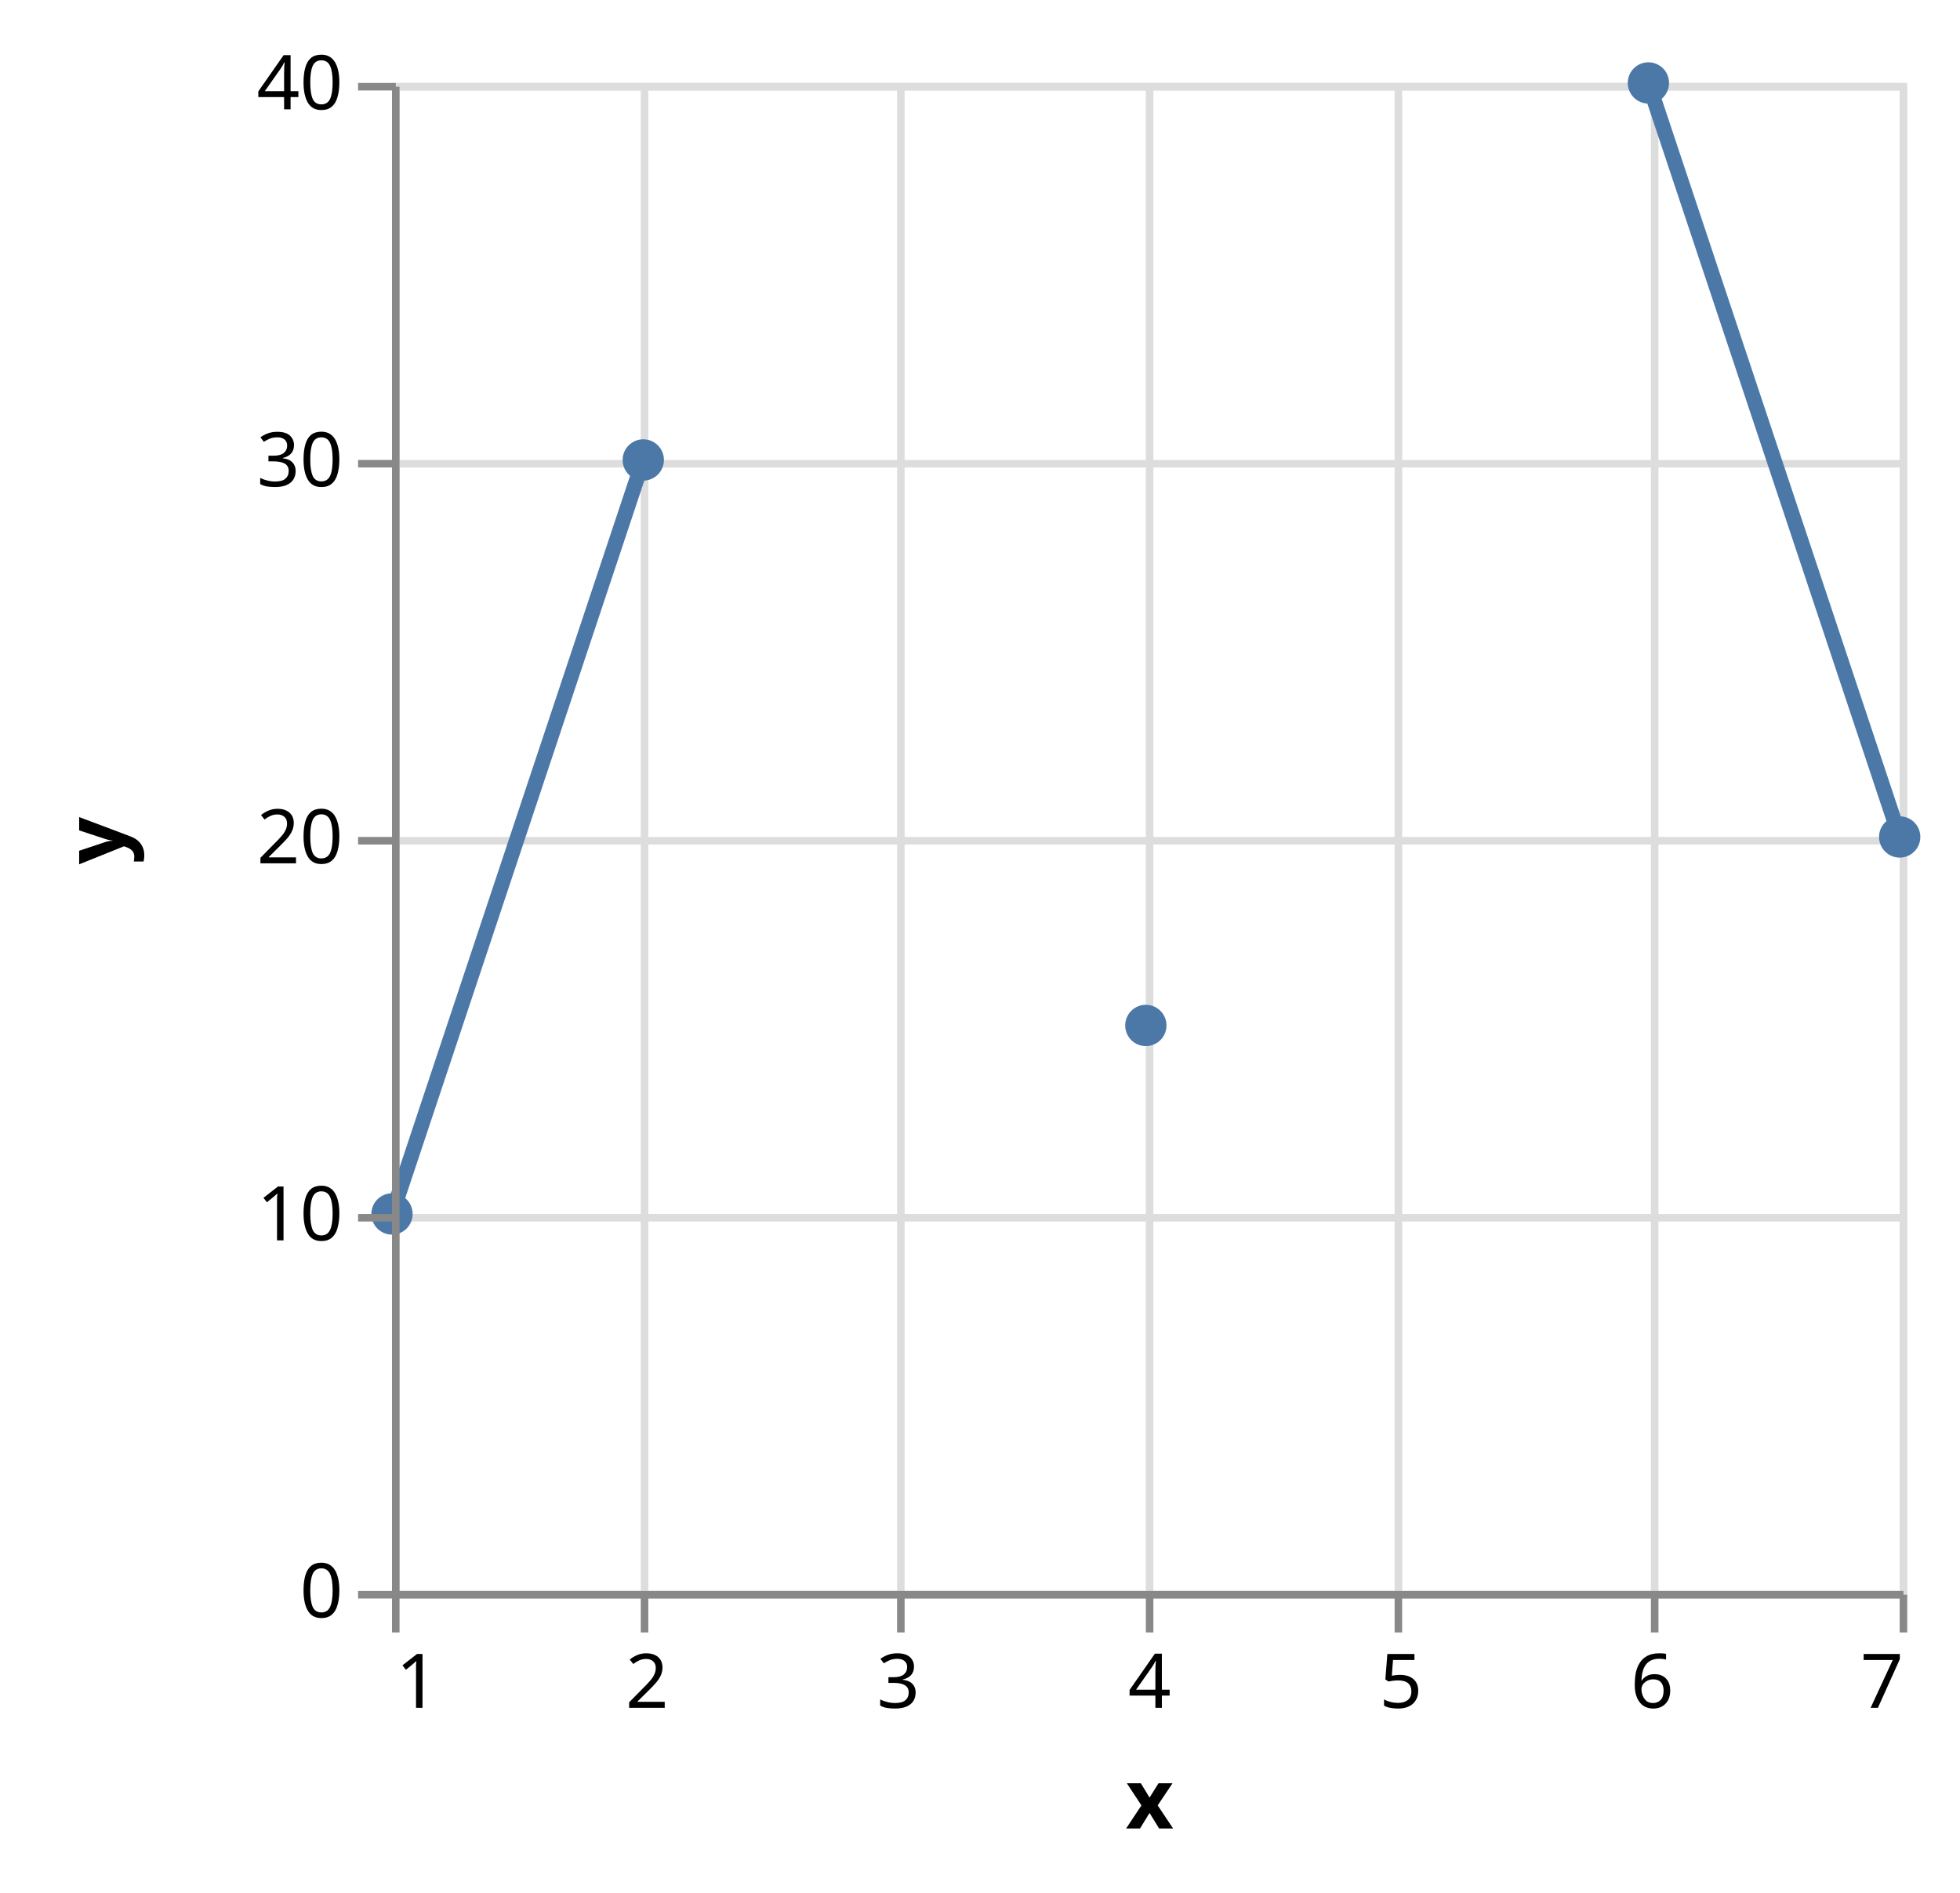
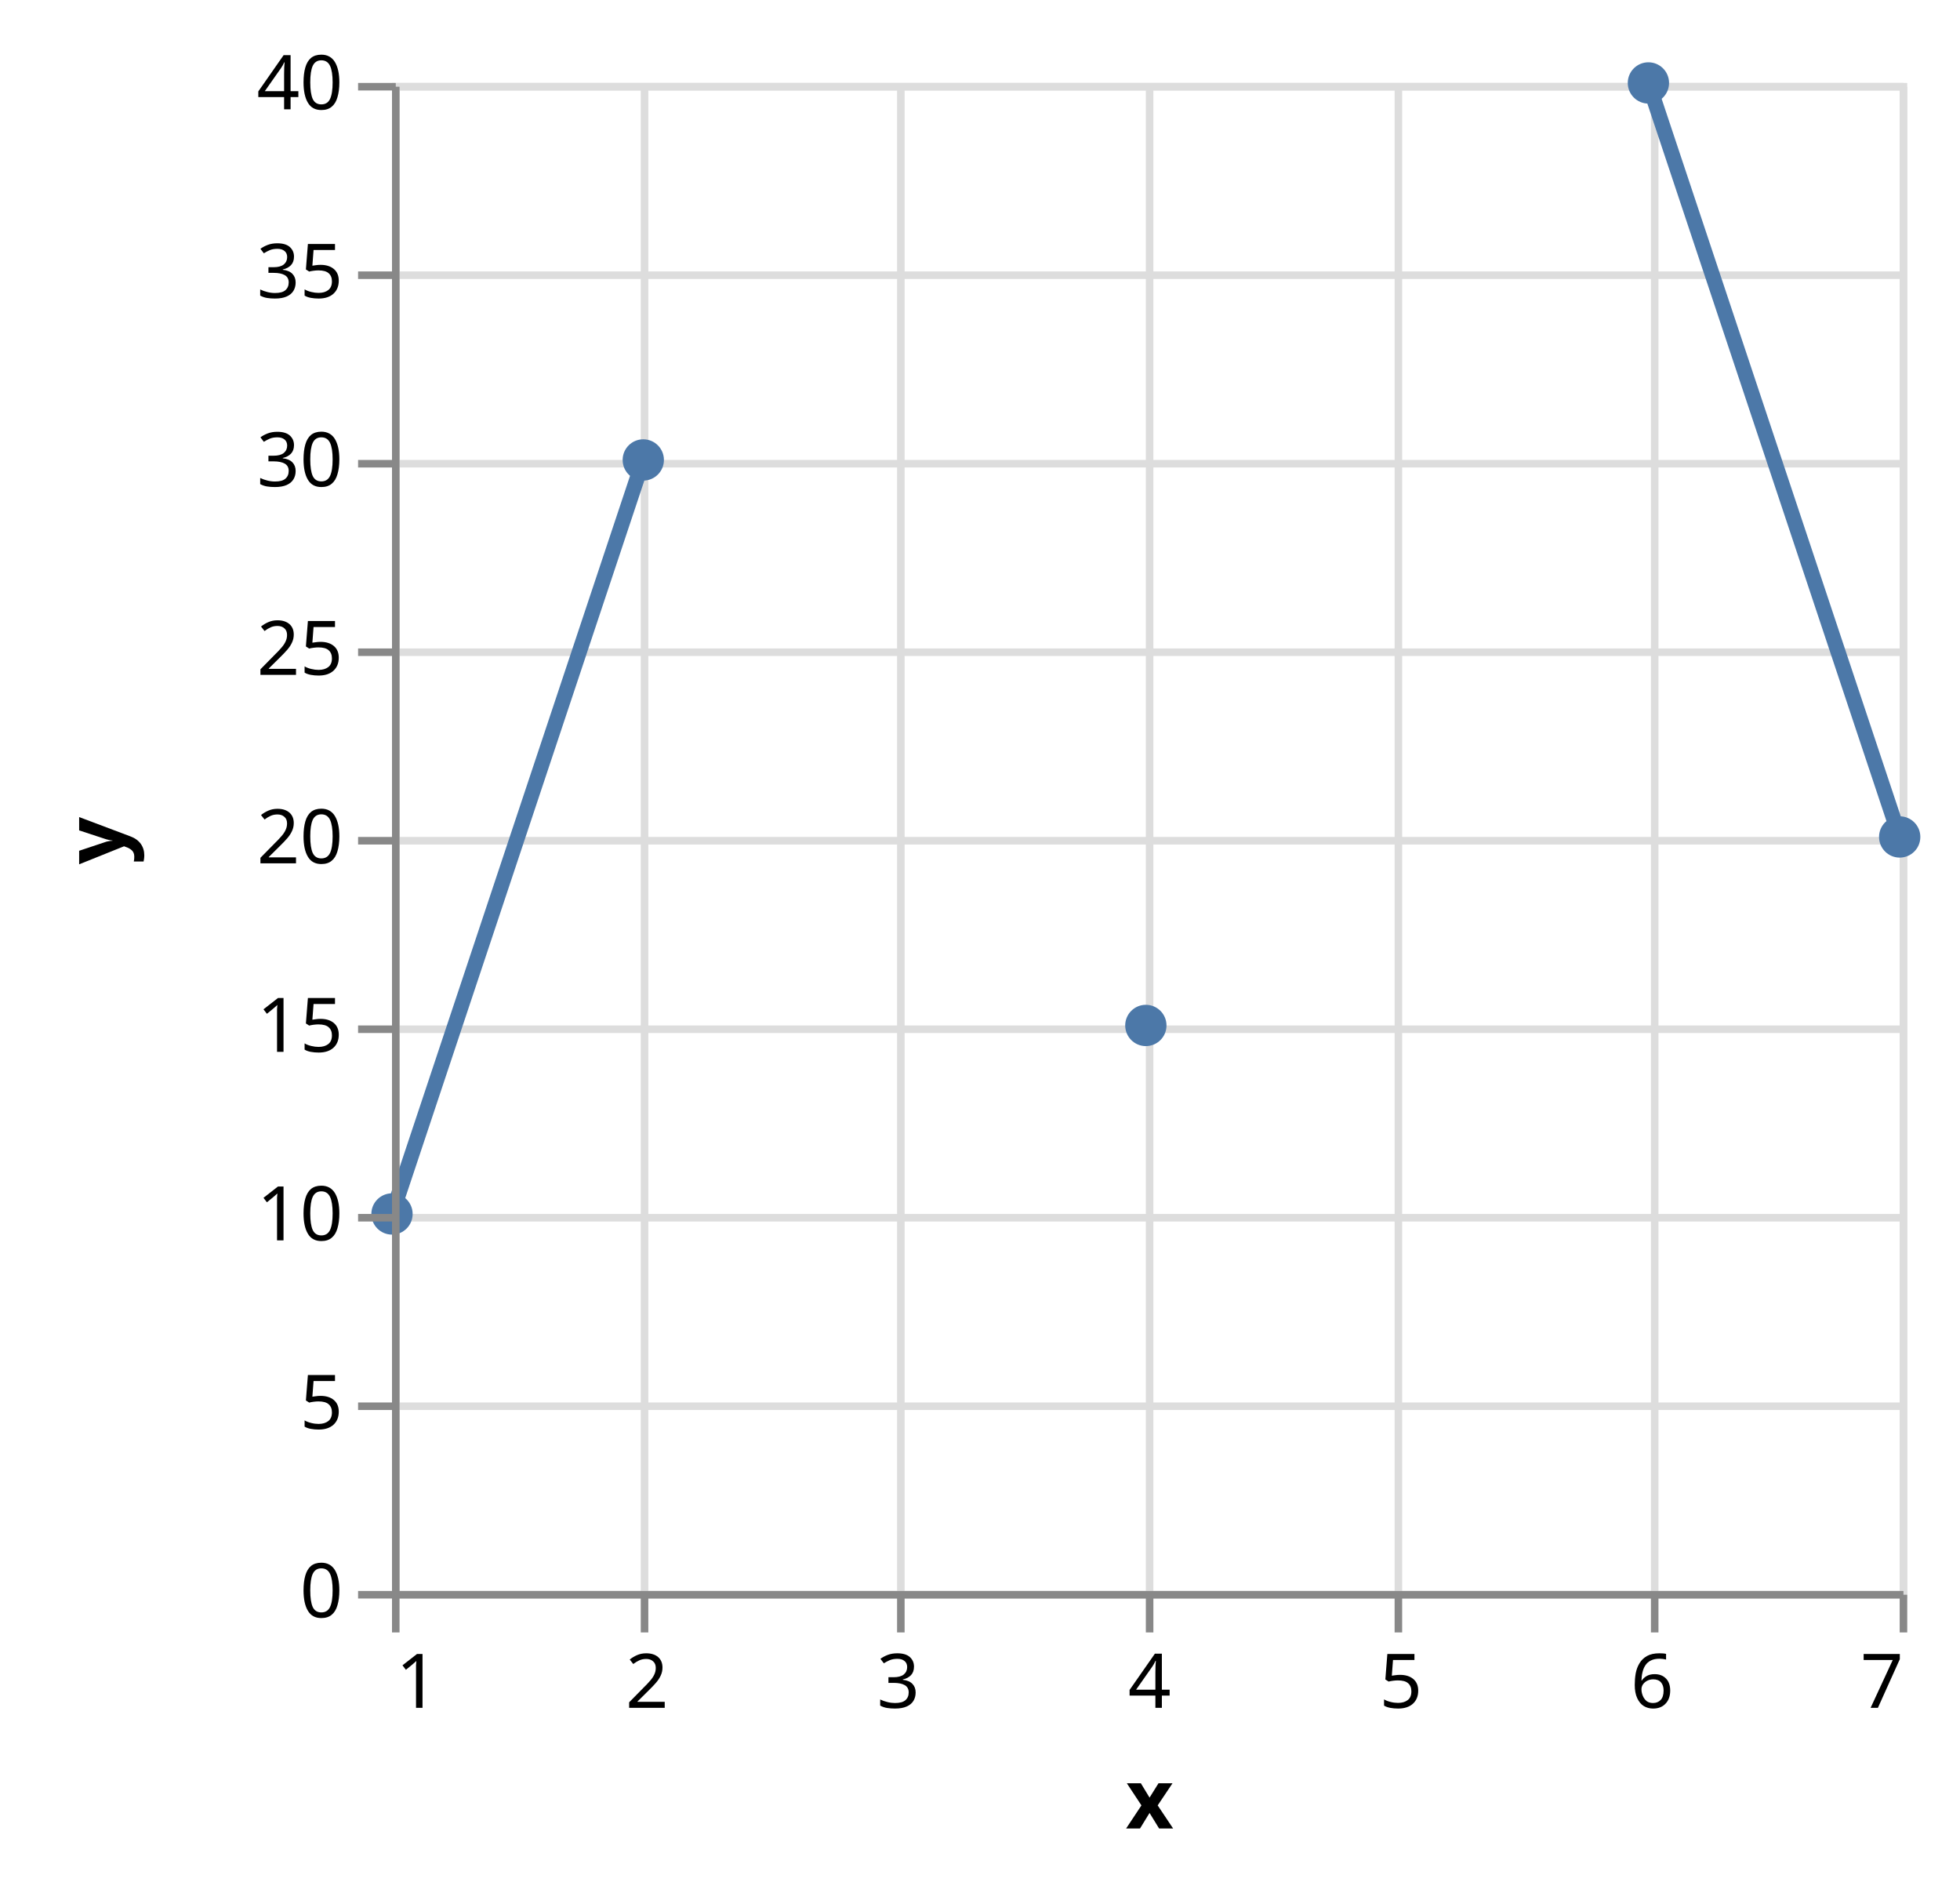
<svg xmlns="http://www.w3.org/2000/svg" class="marks" width="260" height="251" viewBox="0 0 260 251" version="1.1">
  <g transform="translate(52,11)">
    <g class="mark-group role-frame root">
      <g transform="translate(0,0)">
        <path class="background" d="M0.5,0.5h200v200h-200Z" style="fill: none; stroke: #ddd;" />
        <g>
          <g class="mark-group role-axis">
            <g transform="translate(0.5,200.5)">
              <path class="background" d="M0,0h0v0h0Z" style="pointer-events: none; fill: none;" />
              <g>
                <g class="mark-rule role-axis-grid" style="pointer-events: none;">
                  <line transform="translate(0,-200)" x2="0" y2="200" style="fill: none; stroke: #ddd; stroke-width: 1; opacity: 1;" />
                  <line transform="translate(33,-200)" x2="0" y2="200" style="fill: none; stroke: #ddd; stroke-width: 1; opacity: 1;" />
                  <line transform="translate(67,-200)" x2="0" y2="200" style="fill: none; stroke: #ddd; stroke-width: 1; opacity: 1;" />
                  <line transform="translate(100,-200)" x2="0" y2="200" style="fill: none; stroke: #ddd; stroke-width: 1; opacity: 1;" />
                  <line transform="translate(133,-200)" x2="0" y2="200" style="fill: none; stroke: #ddd; stroke-width: 1; opacity: 1;" />
                  <line transform="translate(167,-200)" x2="0" y2="200" style="fill: none; stroke: #ddd; stroke-width: 1; opacity: 1;" />
                  <line transform="translate(200,-200)" x2="0" y2="200" style="fill: none; stroke: #ddd; stroke-width: 1; opacity: 1;" />
                </g>
              </g>
            </g>
          </g>
          <g class="mark-group role-axis">
            <g transform="translate(0.5,0.5)">
              <path class="background" d="M0,0h0v0h0Z" style="pointer-events: none; fill: none;" />
              <g>
                <g class="mark-rule role-axis-grid" style="pointer-events: none;">
                  <line transform="translate(0,200)" x2="200" y2="0" style="fill: none; stroke: #ddd; stroke-width: 1; opacity: 1;" />
+                   <line transform="translate(0,175)" x2="200" y2="0" style="fill: none; stroke: #ddd; stroke-width: 1; opacity: 1;" />
                  <line transform="translate(0,150)" x2="200" y2="0" style="fill: none; stroke: #ddd; stroke-width: 1; opacity: 1;" />
+                   <line transform="translate(0,125)" x2="200" y2="0" style="fill: none; stroke: #ddd; stroke-width: 1; opacity: 1;" />
                  <line transform="translate(0,100)" x2="200" y2="0" style="fill: none; stroke: #ddd; stroke-width: 1; opacity: 1;" />
+                   <line transform="translate(0,75)" x2="200" y2="0" style="fill: none; stroke: #ddd; stroke-width: 1; opacity: 1;" />
                  <line transform="translate(0,50)" x2="200" y2="0" style="fill: none; stroke: #ddd; stroke-width: 1; opacity: 1;" />
+                   <line transform="translate(0,25)" x2="200" y2="0" style="fill: none; stroke: #ddd; stroke-width: 1; opacity: 1;" />
                  <line transform="translate(0,0)" x2="200" y2="0" style="fill: none; stroke: #ddd; stroke-width: 1; opacity: 1;" />
                </g>
              </g>
            </g>
          </g>
          <g class="mark-line role-mark layer_0_marks">
            <path d="M200,100L166.667,0M100,125ZM33.333,50L0,150" style="fill: none; stroke: #4c78a8; stroke-width: 2;" />
          </g>
          <g class="mark-symbol role-mark layer_1_marks">
            <path transform="translate(0,150)" d="M2.739,0A2.739,2.739,0,1,1,-2.739,0A2.739,2.739,0,1,1,2.739,0" style="fill: #4c78a8; stroke-width: 2; opacity: 1;" />
            <path transform="translate(33.33333,50)" d="M2.739,0A2.739,2.739,0,1,1,-2.739,0A2.739,2.739,0,1,1,2.739,0" style="fill: #4c78a8; stroke-width: 2; opacity: 1;" />
            <path transform="translate(66.66667,200)" d="M2.739,0A2.739,2.739,0,1,1,-2.739,0A2.739,2.739,0,1,1,2.739,0" style="fill: none; stroke-width: 2; opacity: 1;" />
            <path transform="translate(100,125)" d="M2.739,0A2.739,2.739,0,1,1,-2.739,0A2.739,2.739,0,1,1,2.739,0" style="fill: #4c78a8; stroke-width: 2; opacity: 1;" />
            <path transform="translate(133.3333,200)" d="M2.739,0A2.739,2.739,0,1,1,-2.739,0A2.739,2.739,0,1,1,2.739,0" style="fill: none; stroke-width: 2; opacity: 1;" />
            <path transform="translate(166.6667,0)" d="M2.739,0A2.739,2.739,0,1,1,-2.739,0A2.739,2.739,0,1,1,2.739,0" style="fill: #4c78a8; stroke-width: 2; opacity: 1;" />
            <path transform="translate(200,100)" d="M2.739,0A2.739,2.739,0,1,1,-2.739,0A2.739,2.739,0,1,1,2.739,0" style="fill: #4c78a8; stroke-width: 2; opacity: 1;" />
          </g>
          <g class="mark-group role-axis">
            <g transform="translate(0.5,200.5)">
              <path class="background" d="M0,0h0v0h0Z" style="pointer-events: none; fill: none;" />
              <g>
                <g class="mark-rule role-axis-tick" style="pointer-events: none;">
                  <line transform="translate(0,0)" x2="0" y2="5" style="fill: none; stroke: #888; stroke-width: 1; opacity: 1;" />
                  <line transform="translate(33,0)" x2="0" y2="5" style="fill: none; stroke: #888; stroke-width: 1; opacity: 1;" />
                  <line transform="translate(67,0)" x2="0" y2="5" style="fill: none; stroke: #888; stroke-width: 1; opacity: 1;" />
                  <line transform="translate(100,0)" x2="0" y2="5" style="fill: none; stroke: #888; stroke-width: 1; opacity: 1;" />
                  <line transform="translate(133,0)" x2="0" y2="5" style="fill: none; stroke: #888; stroke-width: 1; opacity: 1;" />
                  <line transform="translate(167,0)" x2="0" y2="5" style="fill: none; stroke: #888; stroke-width: 1; opacity: 1;" />
                  <line transform="translate(200,0)" x2="0" y2="5" style="fill: none; stroke: #888; stroke-width: 1; opacity: 1;" />
                </g>
                <g class="mark-text role-axis-label" style="pointer-events: none;">
                  <text text-anchor="start" transform="translate(0,15)" style="font-family: sans-serif; font-size: 10px; fill: #000; opacity: 1;">1</text>
                  <text text-anchor="middle" transform="translate(33.33333,15)" style="font-family: sans-serif; font-size: 10px; fill: #000; opacity: 1;">2</text>
                  <text text-anchor="middle" transform="translate(66.66667,15)" style="font-family: sans-serif; font-size: 10px; fill: #000; opacity: 1;">3</text>
                  <text text-anchor="middle" transform="translate(100,15)" style="font-family: sans-serif; font-size: 10px; fill: #000; opacity: 1;">4</text>
                  <text text-anchor="middle" transform="translate(133.3333,15)" style="font-family: sans-serif; font-size: 10px; fill: #000; opacity: 1;">5</text>
                  <text text-anchor="middle" transform="translate(166.6667,15)" style="font-family: sans-serif; font-size: 10px; fill: #000; opacity: 1;">6</text>
                  <text text-anchor="end" transform="translate(200,15)" style="font-family: sans-serif; font-size: 10px; fill: #000; opacity: 1;">7</text>
                </g>
                <g class="mark-rule role-axis-domain" style="pointer-events: none;">
                  <line transform="translate(0,0)" x2="200" y2="0" style="fill: none; stroke: #888; stroke-width: 1; opacity: 1;" />
                </g>
                <g class="mark-text role-axis-title" style="pointer-events: none;">
                  <text text-anchor="middle" transform="translate(100,31)" style="font-family: sans-serif; font-size: 11px; font-weight: bold; fill: #000; opacity: 1;">x</text>
                </g>
              </g>
            </g>
          </g>
          <g class="mark-group role-axis">
            <g transform="translate(0.5,0.5)">
              <path class="background" d="M0,0h0v0h0Z" style="pointer-events: none; fill: none;" />
              <g>
                <g class="mark-rule role-axis-tick" style="pointer-events: none;">
                  <line transform="translate(0,200)" x2="-5" y2="0" style="fill: none; stroke: #888; stroke-width: 1; opacity: 1;" />
+                   <line transform="translate(0,175)" x2="-5" y2="0" style="fill: none; stroke: #888; stroke-width: 1; opacity: 1;" />
                  <line transform="translate(0,150)" x2="-5" y2="0" style="fill: none; stroke: #888; stroke-width: 1; opacity: 1;" />
+                   <line transform="translate(0,125)" x2="-5" y2="0" style="fill: none; stroke: #888; stroke-width: 1; opacity: 1;" />
                  <line transform="translate(0,100)" x2="-5" y2="0" style="fill: none; stroke: #888; stroke-width: 1; opacity: 1;" />
+                   <line transform="translate(0,75)" x2="-5" y2="0" style="fill: none; stroke: #888; stroke-width: 1; opacity: 1;" />
                  <line transform="translate(0,50)" x2="-5" y2="0" style="fill: none; stroke: #888; stroke-width: 1; opacity: 1;" />
+                   <line transform="translate(0,25)" x2="-5" y2="0" style="fill: none; stroke: #888; stroke-width: 1; opacity: 1;" />
                  <line transform="translate(0,0)" x2="-5" y2="0" style="fill: none; stroke: #888; stroke-width: 1; opacity: 1;" />
                </g>
                <g class="mark-text role-axis-label" style="pointer-events: none;">
                  <text text-anchor="end" transform="translate(-7,203)" style="font-family: sans-serif; font-size: 10px; fill: #000; opacity: 1;">0</text>
+                   <text text-anchor="end" transform="translate(-7,178)" style="font-family: sans-serif; font-size: 10px; fill: #000; opacity: 1;">5</text>
                  <text text-anchor="end" transform="translate(-7,153)" style="font-family: sans-serif; font-size: 10px; fill: #000; opacity: 1;">10</text>
+                   <text text-anchor="end" transform="translate(-7,128)" style="font-family: sans-serif; font-size: 10px; fill: #000; opacity: 1;">15</text>
                  <text text-anchor="end" transform="translate(-7,103)" style="font-family: sans-serif; font-size: 10px; fill: #000; opacity: 1;">20</text>
+                   <text text-anchor="end" transform="translate(-7,78)" style="font-family: sans-serif; font-size: 10px; fill: #000; opacity: 1;">25</text>
                  <text text-anchor="end" transform="translate(-7,53)" style="font-family: sans-serif; font-size: 10px; fill: #000; opacity: 1;">30</text>
+                   <text text-anchor="end" transform="translate(-7,28)" style="font-family: sans-serif; font-size: 10px; fill: #000; opacity: 1;">35</text>
                  <text text-anchor="end" transform="translate(-7,3)" style="font-family: sans-serif; font-size: 10px; fill: #000; opacity: 1;">40</text>
                </g>
                <g class="mark-rule role-axis-domain" style="pointer-events: none;">
                  <line transform="translate(0,200)" x2="0" y2="-200" style="fill: none; stroke: #888; stroke-width: 1; opacity: 1;" />
                </g>
                <g class="mark-text role-axis-title" style="pointer-events: none;">
                  <text text-anchor="middle" transform="translate(-34,100) rotate(-90) translate(0,-2)" style="font-family: sans-serif; font-size: 11px; font-weight: bold; fill: #000; opacity: 1;">y</text>
                </g>
              </g>
            </g>
          </g>
        </g>
      </g>
    </g>
  </g>
</svg>
